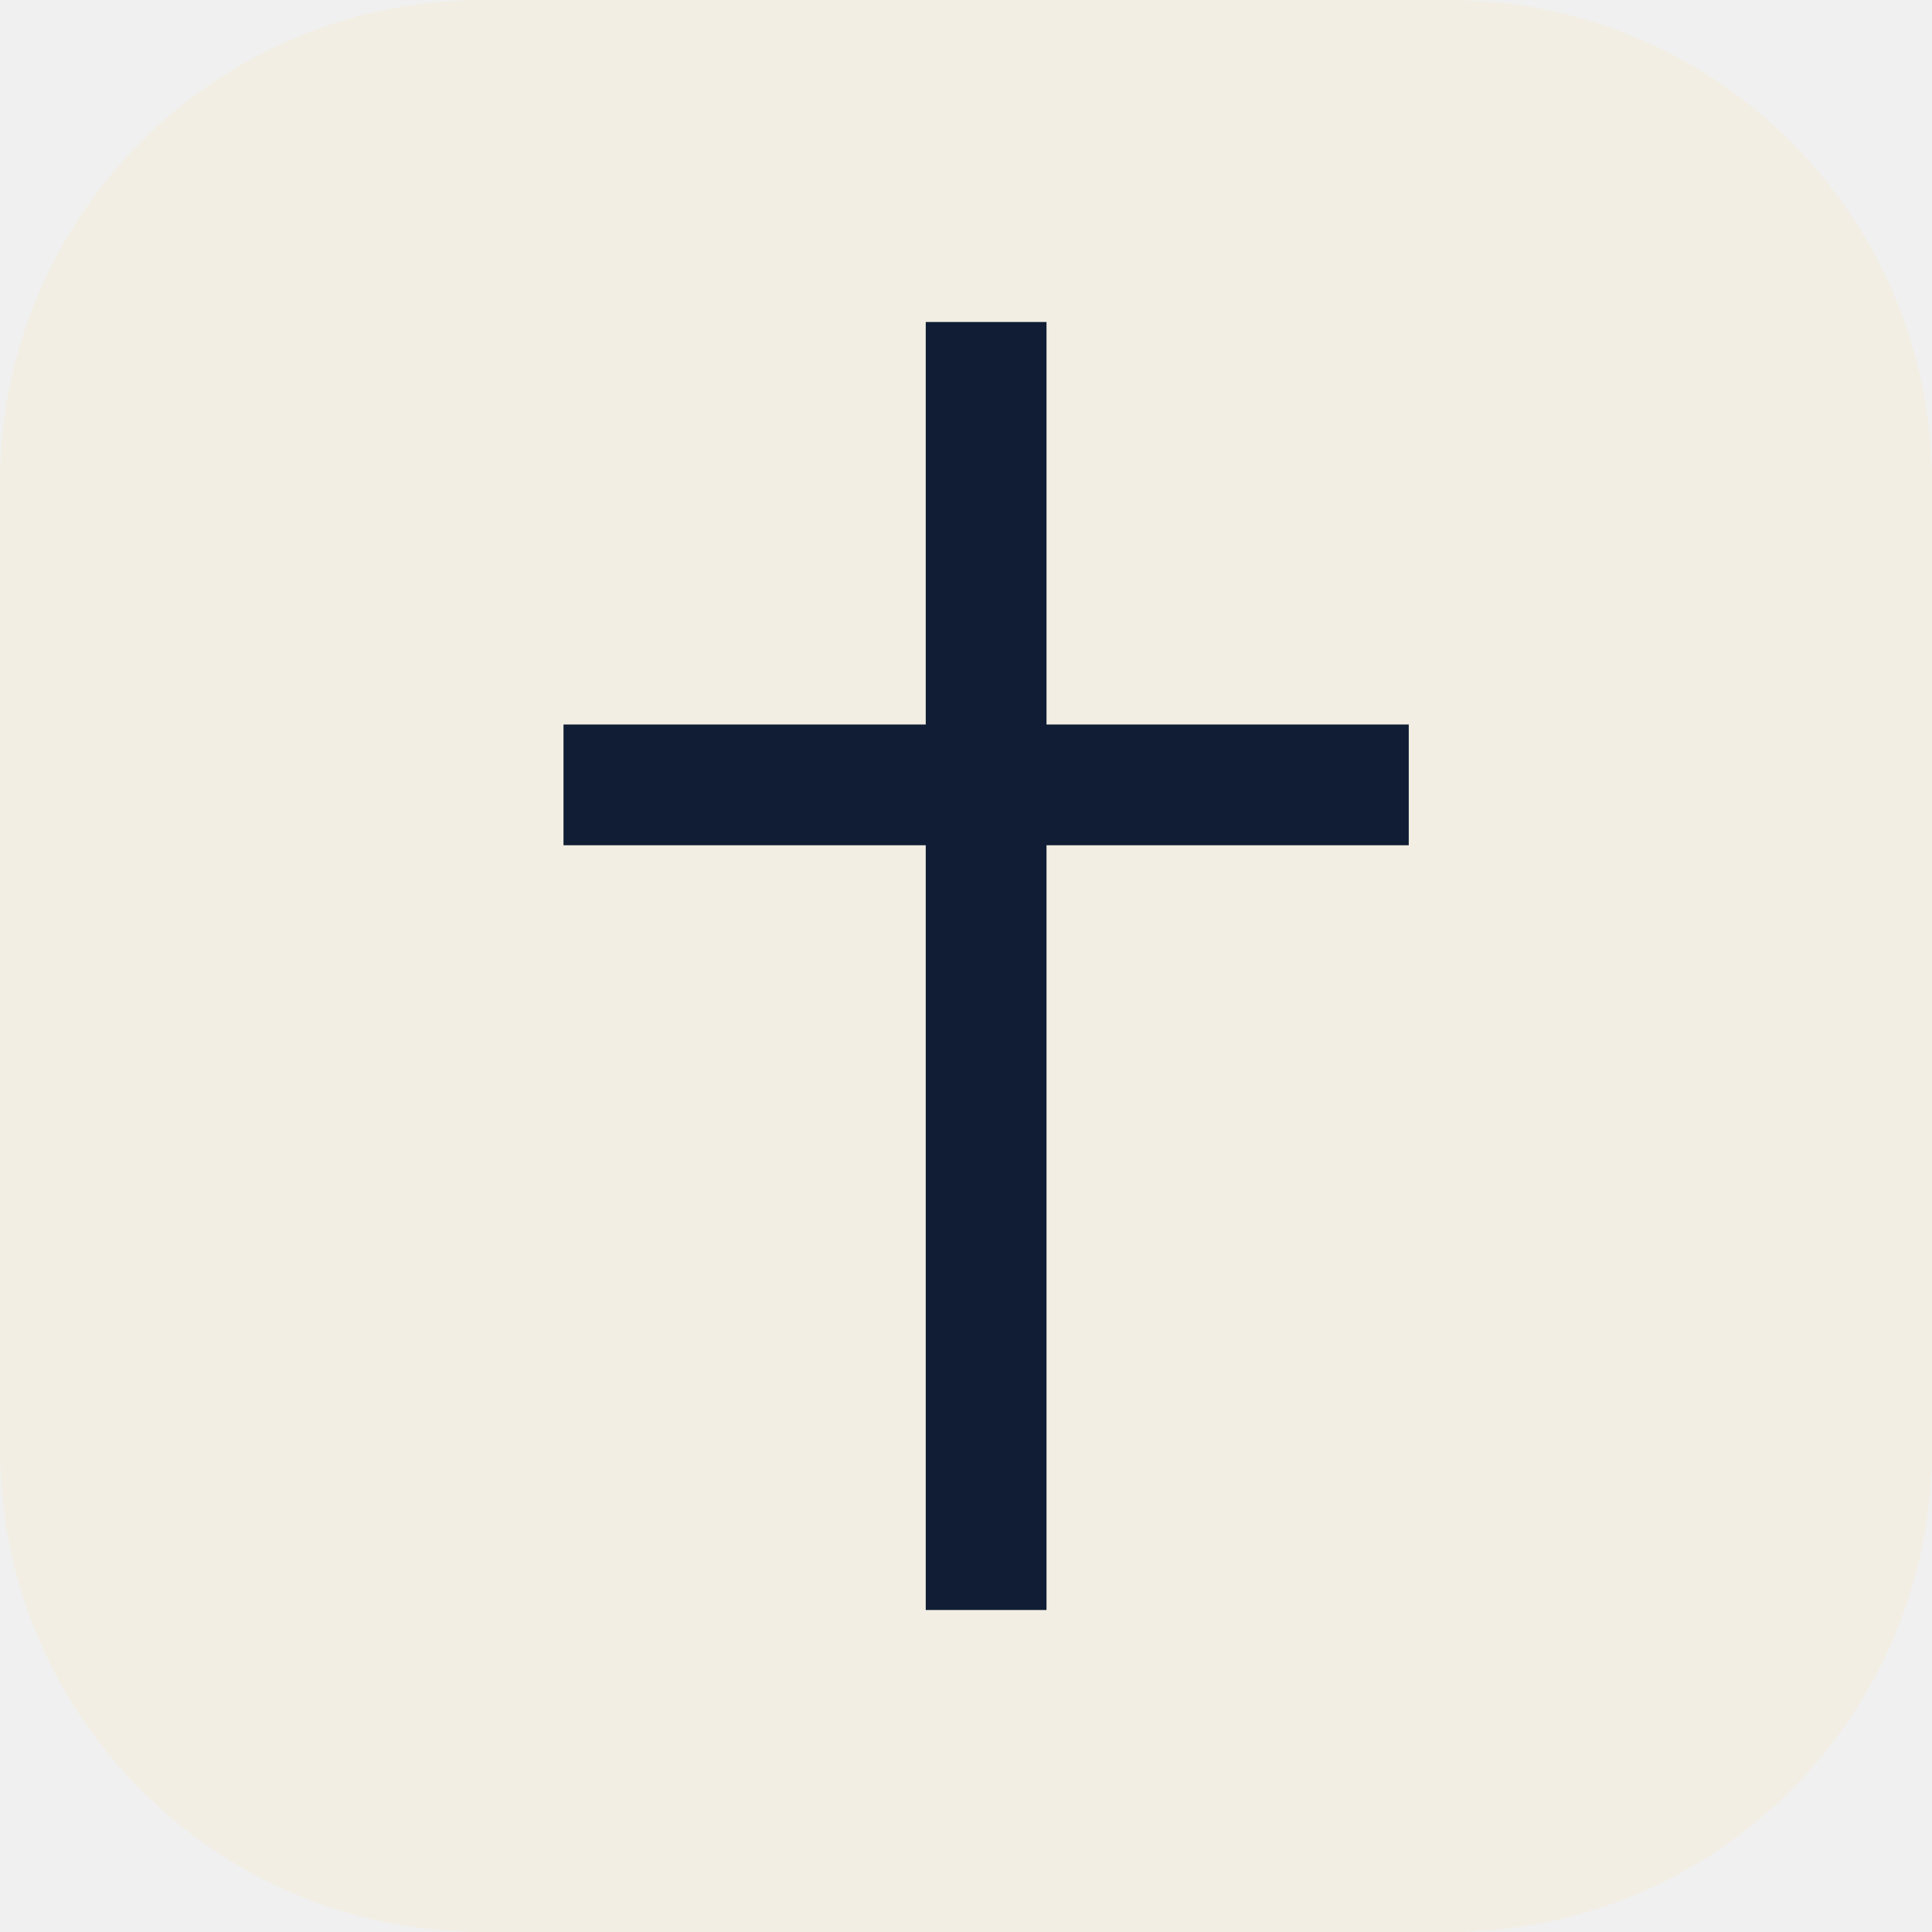
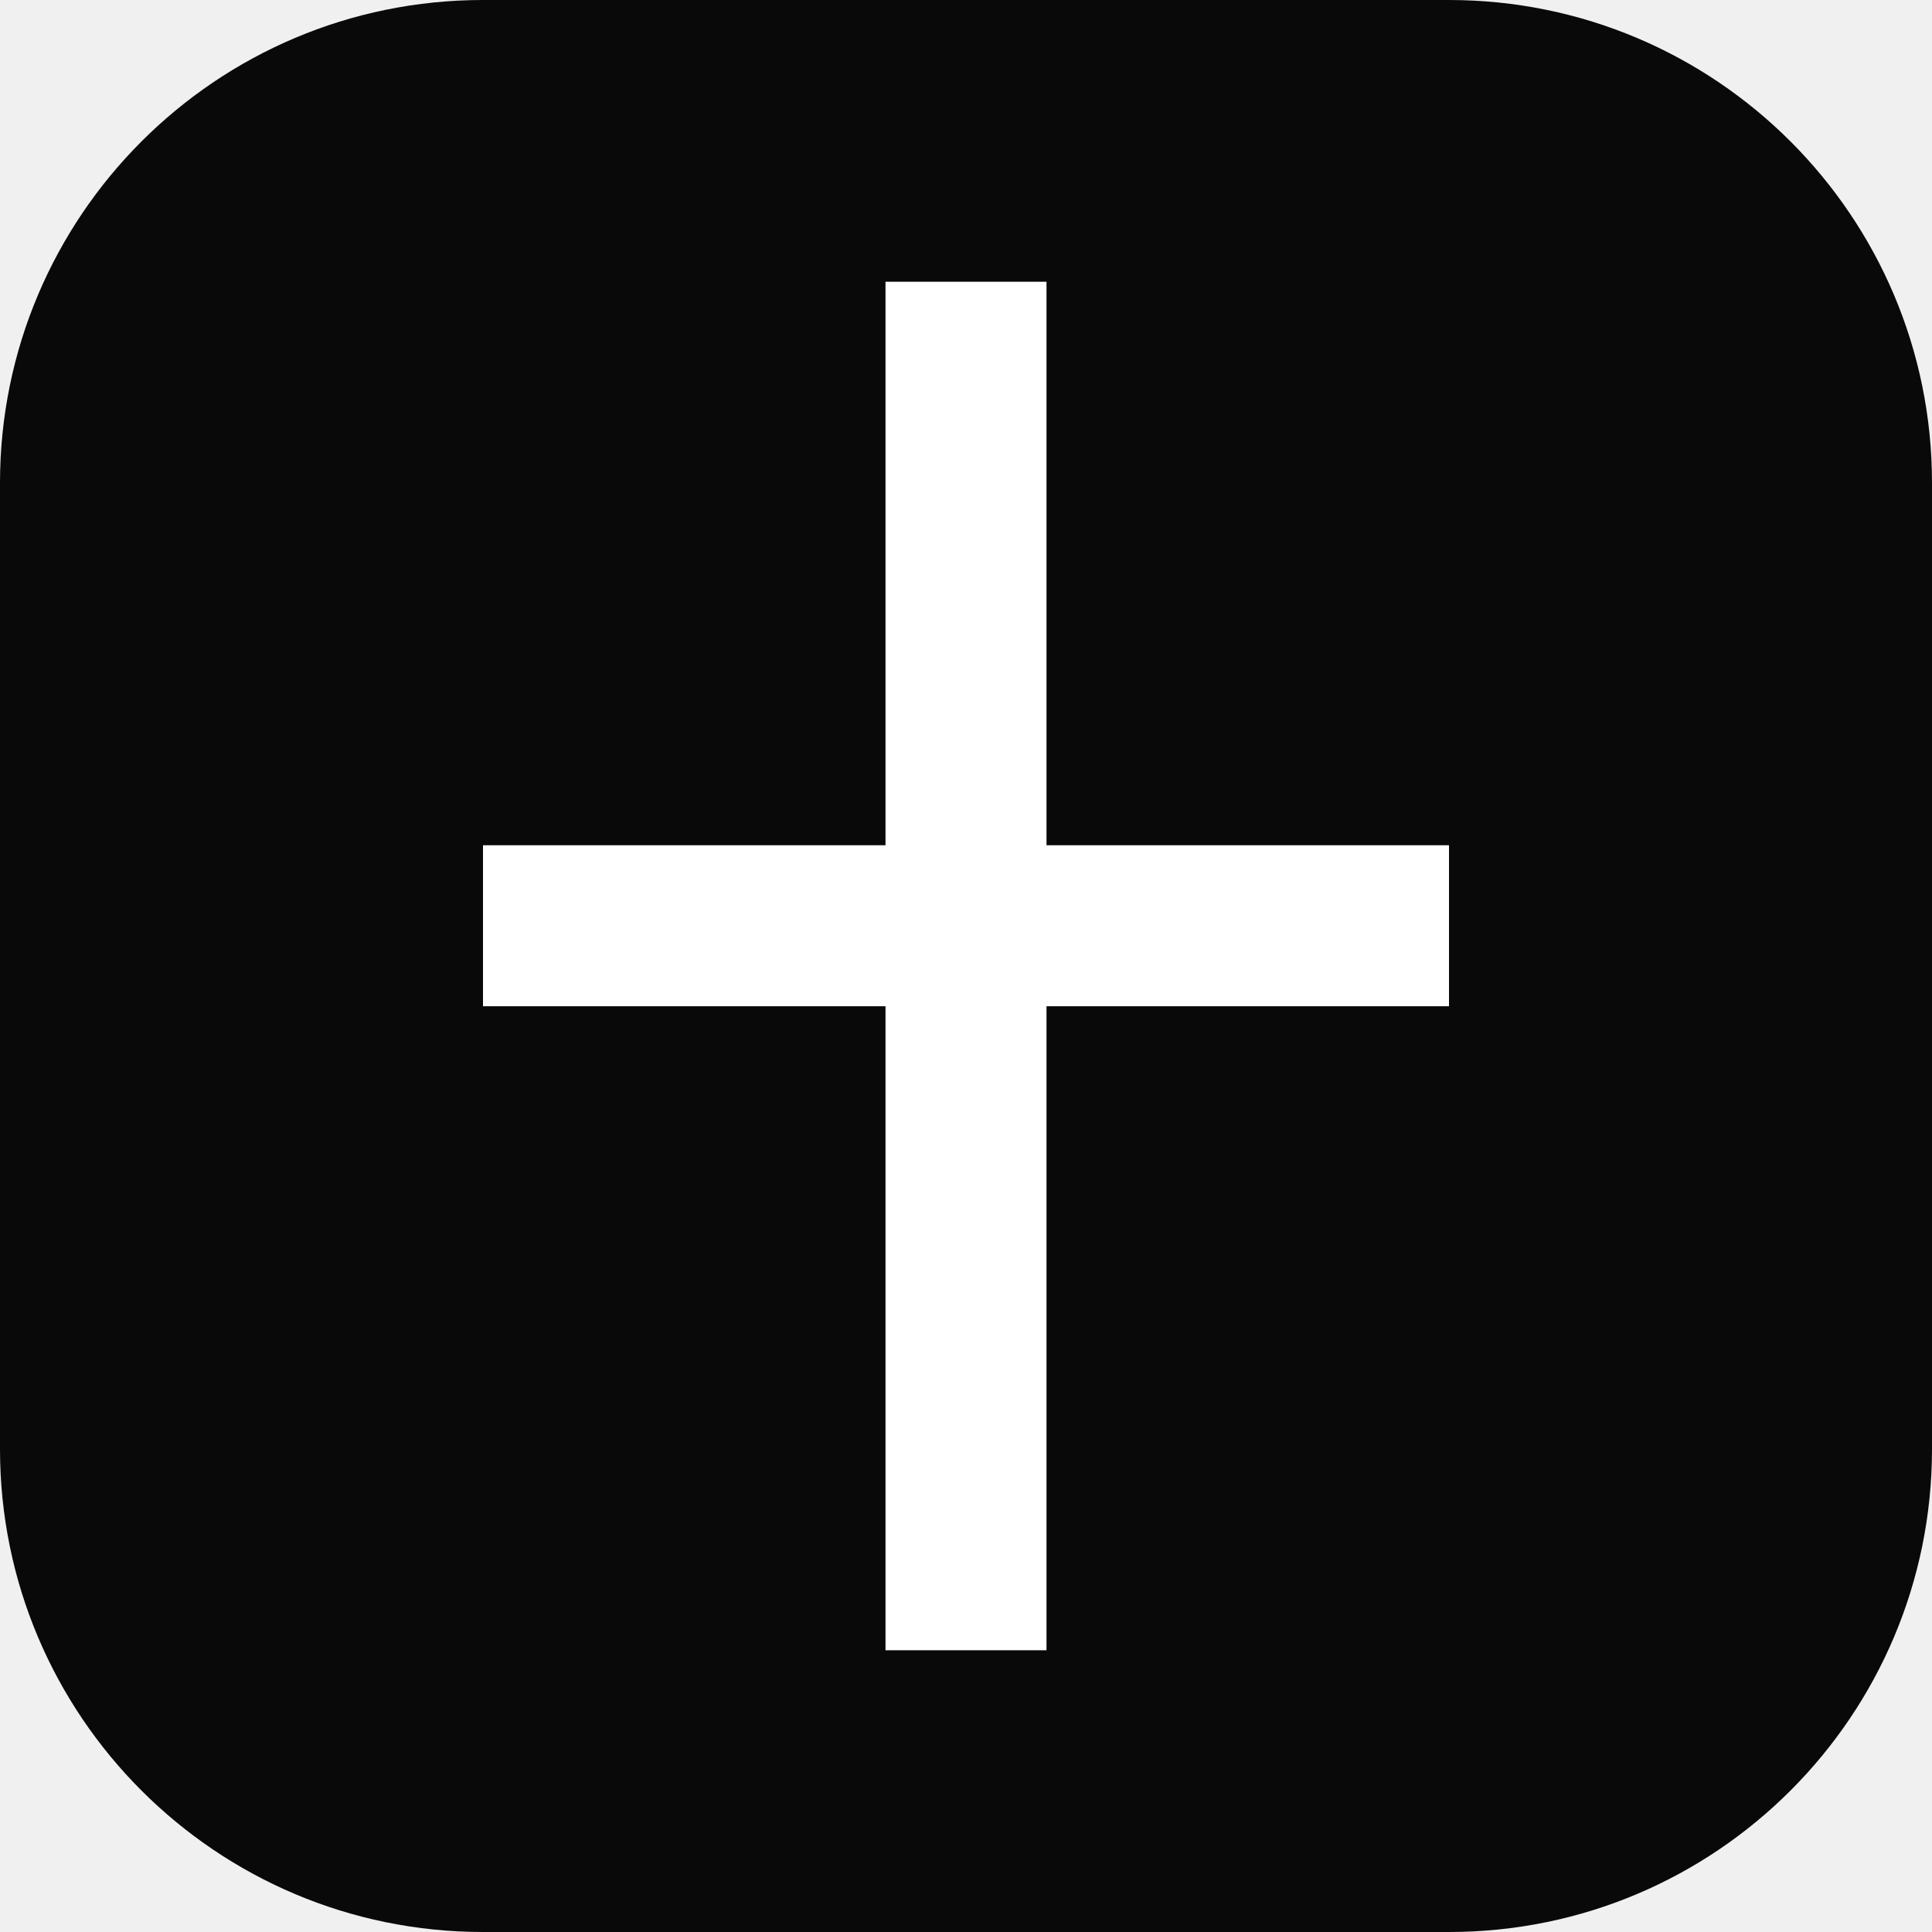
<svg xmlns="http://www.w3.org/2000/svg" viewBox="0 0 48 48">
-   <rect width="48" height="48" rx="12" fill="#f2eee3" />
-   <path d="M23 8h3v32h-3zM14 18h21v3H14z" fill="#101d35" />
+   <rect width="48" height="48" rx="12" fill="#090909" />
+   <path d="M22 7h4v14h10v4H26v16h-4V25H12v-4h10z" fill="#fff" />
</svg>
